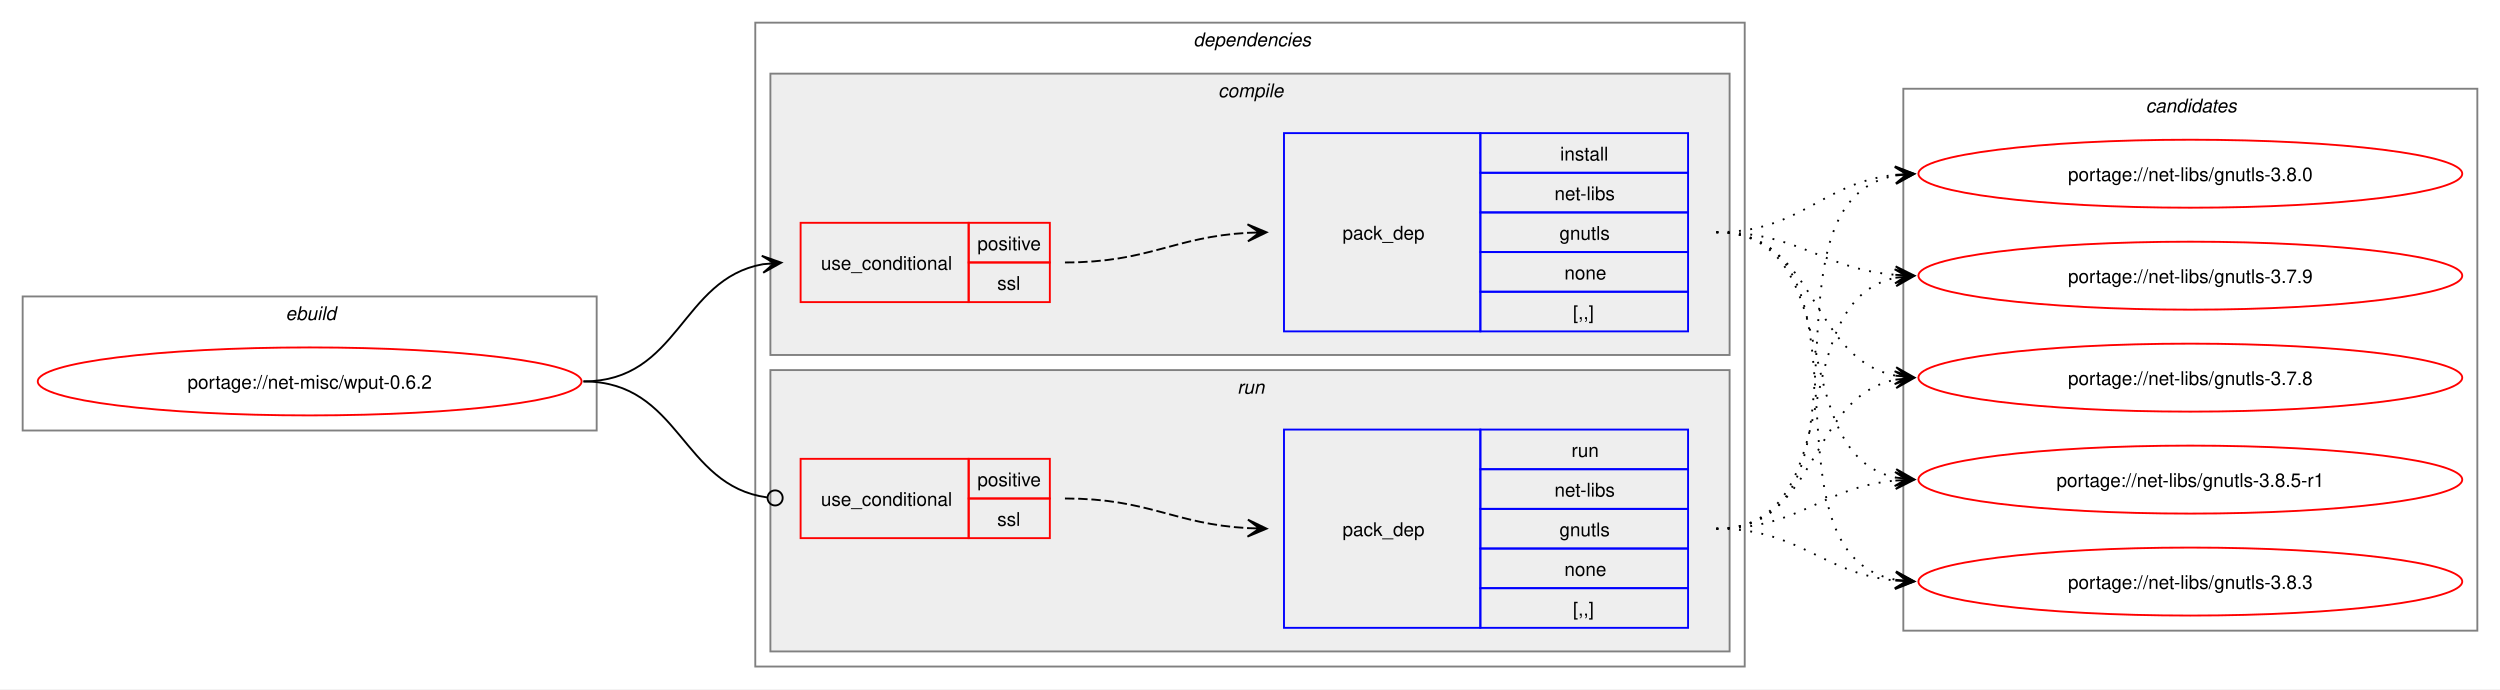
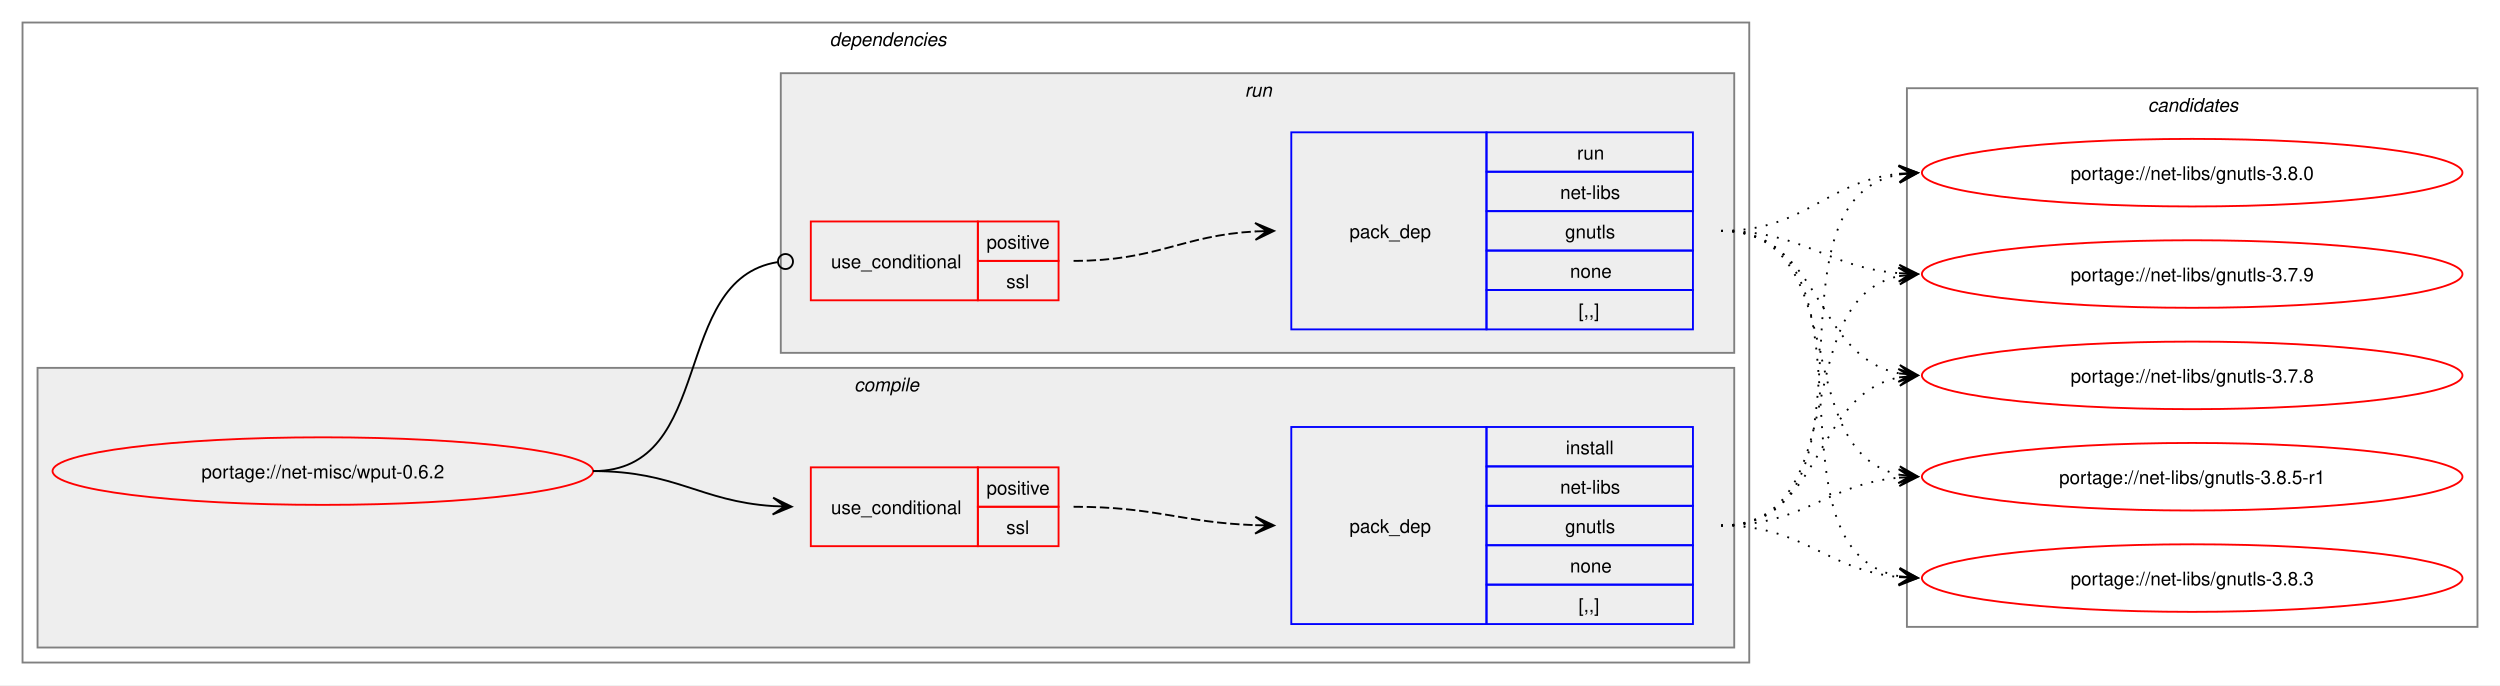
- <svg xmlns="http://www.w3.org/2000/svg" xmlns:xlink="http://www.w3.org/1999/xlink" width="1324pt" height="365pt" viewBox="0.00 0.00 1324.00 365.00">
+ <svg xmlns="http://www.w3.org/2000/svg" xmlns:xlink="http://www.w3.org/1999/xlink" width="1332pt" height="365pt" viewBox="0.00 0.00 1332.00 365.00">
  <g id="graph0" class="graph" transform="scale(1 1) rotate(0) translate(4 361)">
-     <polygon fill="white" stroke="none" points="-4,4 -4,-361 1320,-361 1320,4 -4,4" />
-     <g id="clust1" class="cluster">
-       <polygon fill="none" stroke="gray" points="8,-133 8,-204 312,-204 312,-133 8,-133" />
-       <text text-anchor="start" x="147.25" y="-191.5" font-family="Helvetica,sans-Serif" font-style="italic" font-size="10.00">ebuild</text>
-     </g>
+     <polygon fill="white" stroke="none" points="-4,4 -4,-361 1328,-361 1328,4 -4,4" />
    <g id="clust2" class="cluster">
-       <polygon fill="none" stroke="gray" points="396,-8 396,-349 920,-349 920,-8 396,-8" />
-       <text text-anchor="start" x="628" y="-336.5" font-family="Helvetica,sans-Serif" font-style="italic" font-size="10.00">dependencies</text>
+       <polygon fill="none" stroke="gray" points="8,-8 8,-349 928,-349 928,-8 8,-8" />
+       <text text-anchor="start" x="438" y="-336.5" font-family="Helvetica,sans-Serif" font-style="italic" font-size="10.00">dependencies</text>
    </g>
    <g id="clust3" class="cluster">
-       <polygon fill="#eeeeee" stroke="gray" points="404,-173 404,-322 912,-322 912,-173 404,-173" />
-       <text text-anchor="start" x="641.12" y="-309.5" font-family="Helvetica,sans-Serif" font-style="italic" font-size="10.00">compile</text>
+       <polygon fill="#eeeeee" stroke="gray" points="16,-16 16,-165 920,-165 920,-16 16,-16" />
+       <text text-anchor="start" x="451.12" y="-152.5" font-family="Helvetica,sans-Serif" font-style="italic" font-size="10.00">compile</text>
    </g>
    <g id="clust7" class="cluster">
-       <polygon fill="#eeeeee" stroke="gray" points="404,-16 404,-165 912,-165 912,-16 404,-16" />
-       <text text-anchor="start" x="651.25" y="-152.5" font-family="Helvetica,sans-Serif" font-style="italic" font-size="10.00">run</text>
+       <polygon fill="#eeeeee" stroke="gray" points="412,-173 412,-322 920,-322 920,-173 412,-173" />
+       <text text-anchor="start" x="659.25" y="-309.5" font-family="Helvetica,sans-Serif" font-style="italic" font-size="10.00">run</text>
    </g>
    <g id="clust10" class="cluster">
-       <polygon fill="none" stroke="gray" points="1004,-27 1004,-314 1308,-314 1308,-27 1004,-27" />
-       <text text-anchor="start" x="1132.38" y="-301.5" font-family="Helvetica,sans-Serif" font-style="italic" font-size="10.00">candidates</text>
+       <polygon fill="none" stroke="gray" points="1012,-27 1012,-314 1316,-314 1316,-27 1012,-27" />
+       <text text-anchor="start" x="1140.38" y="-301.5" font-family="Helvetica,sans-Serif" font-style="italic" font-size="10.00">candidates</text>
    </g>
    <g id="node1" class="node">
      <g id="a_node1">
        <a xlink:href="../net-misc/wput-0.6.2.svg" xlink:title="portage://net-misc/wput-0.6.2">
-           <ellipse fill="none" stroke="red" cx="160" cy="-159" rx="144" ry="18" />
-           <text text-anchor="middle" x="160" y="-155.12" font-family="Helvetica,sans-Serif" font-size="10.00">portage://net-misc/wput-0.6.2</text>
+           <ellipse fill="none" stroke="red" cx="168" cy="-110" rx="144" ry="18" />
+           <text text-anchor="middle" x="168" y="-106.12" font-family="Helvetica,sans-Serif" font-size="10.00">portage://net-misc/wput-0.6.2</text>
        </a>
      </g>
    </g>
    <g id="node2" class="node">
-       <polygon fill="none" stroke="red" points="420,-201 420,-243 509,-243 509,-201 420,-201" />
-       <text text-anchor="start" x="430.75" y="-218.12" font-family="Helvetica,sans-Serif" font-size="10.00">use_conditional</text>
-       <polygon fill="none" stroke="red" points="509,-222 509,-243 552,-243 552,-222 509,-222" />
-       <text text-anchor="start" x="513.62" y="-228.5" font-family="Helvetica,sans-Serif" font-size="10.00">positive</text>
-       <polygon fill="none" stroke="red" points="509,-201 509,-222 552,-222 552,-201 509,-201" />
-       <text text-anchor="start" x="524.12" y="-207.5" font-family="Helvetica,sans-Serif" font-size="10.00">ssl</text>
+       <polygon fill="none" stroke="red" points="428,-70 428,-112 517,-112 517,-70 428,-70" />
+       <text text-anchor="start" x="438.75" y="-87.12" font-family="Helvetica,sans-Serif" font-size="10.00">use_conditional</text>
+       <polygon fill="none" stroke="red" points="517,-91 517,-112 560,-112 560,-91 517,-91" />
+       <text text-anchor="start" x="521.62" y="-97.5" font-family="Helvetica,sans-Serif" font-size="10.00">positive</text>
+       <polygon fill="none" stroke="red" points="517,-70 517,-91 560,-91 560,-70 517,-70" />
+       <text text-anchor="start" x="532.12" y="-76.5" font-family="Helvetica,sans-Serif" font-size="10.00">ssl</text>
    </g>
    <g id="edge2" class="edge">
-       <path fill="none" stroke="black" d="M305,-159C355.84,-159 356.41,-213.22 399.99,-221.06" />
-       <polygon fill="black" stroke="black" points="409.79,-221.9 399.44,-225.53 406.02,-221.57 399.82,-221.05 399.82,-221.05 399.82,-221.05 406.02,-221.57 400.2,-216.56 409.79,-221.9" />
+       <path fill="none" stroke="black" d="M312,-110C356.34,-110 368.74,-93.99 407.84,-91.36" />
+       <polygon fill="black" stroke="black" points="417.78,-91.04 407.93,-95.86 414,-91.16 407.79,-91.36 407.79,-91.36 407.79,-91.36 414,-91.16 407.64,-86.87 417.78,-91.04" />
    </g>
    <g id="node4" class="node">
-       <polygon fill="none" stroke="red" points="420,-76 420,-118 509,-118 509,-76 420,-76" />
-       <text text-anchor="start" x="430.75" y="-93.12" font-family="Helvetica,sans-Serif" font-size="10.00">use_conditional</text>
-       <polygon fill="none" stroke="red" points="509,-97 509,-118 552,-118 552,-97 509,-97" />
-       <text text-anchor="start" x="513.62" y="-103.5" font-family="Helvetica,sans-Serif" font-size="10.00">positive</text>
-       <polygon fill="none" stroke="red" points="509,-76 509,-97 552,-97 552,-76 509,-76" />
-       <text text-anchor="start" x="524.12" y="-82.5" font-family="Helvetica,sans-Serif" font-size="10.00">ssl</text>
+       <polygon fill="none" stroke="red" points="428,-201 428,-243 517,-243 517,-201 428,-201" />
+       <text text-anchor="start" x="438.75" y="-218.12" font-family="Helvetica,sans-Serif" font-size="10.00">use_conditional</text>
+       <polygon fill="none" stroke="red" points="517,-222 517,-243 560,-243 560,-222 517,-222" />
+       <text text-anchor="start" x="521.62" y="-228.5" font-family="Helvetica,sans-Serif" font-size="10.00">positive</text>
+       <polygon fill="none" stroke="red" points="517,-201 517,-222 560,-222 560,-201 517,-201" />
+       <text text-anchor="start" x="532.12" y="-207.5" font-family="Helvetica,sans-Serif" font-size="10.00">ssl</text>
    </g>
    <g id="edge4" class="edge">
-       <path fill="none" stroke="black" d="M305,-159C356.49,-159 356.59,-103.82 402.26,-97.57" />
-       <ellipse fill="none" stroke="black" cx="406.51" cy="-97.3" rx="4" ry="4" />
+       <path fill="none" stroke="black" d="M312,-110C377.75,-110 352.71,-212.16 410.31,-221.34" />
+       <ellipse fill="none" stroke="black" cx="414.51" cy="-221.66" rx="4" ry="4" />
    </g>
    <g id="node3" class="node">
-       <polygon fill="none" stroke="blue" points="676,-185.5 676,-290.5 780,-290.5 780,-185.5 676,-185.5" />
-       <text text-anchor="start" x="707" y="-234.12" font-family="Helvetica,sans-Serif" font-size="10.00">pack_dep</text>
-       <polygon fill="none" stroke="blue" points="780,-269.5 780,-290.5 890,-290.5 890,-269.5 780,-269.5" />
-       <text text-anchor="start" x="822.25" y="-276" font-family="Helvetica,sans-Serif" font-size="10.00">install</text>
-       <polygon fill="none" stroke="blue" points="780,-248.5 780,-269.5 890,-269.5 890,-248.5 780,-248.5" />
-       <text text-anchor="start" x="819.25" y="-255" font-family="Helvetica,sans-Serif" font-size="10.00">net-libs</text>
-       <polygon fill="none" stroke="blue" points="780,-227.5 780,-248.5 890,-248.5 890,-227.5 780,-227.5" />
-       <text text-anchor="start" x="821.88" y="-234" font-family="Helvetica,sans-Serif" font-size="10.00">gnutls</text>
-       <polygon fill="none" stroke="blue" points="780,-206.5 780,-227.5 890,-227.5 890,-206.5 780,-206.5" />
-       <text text-anchor="start" x="824.5" y="-213" font-family="Helvetica,sans-Serif" font-size="10.00">none</text>
-       <polygon fill="none" stroke="blue" points="780,-185.5 780,-206.5 890,-206.5 890,-185.5 780,-185.5" />
-       <text text-anchor="start" x="829" y="-192" font-family="Helvetica,sans-Serif" font-size="10.00">[,,]</text>
+       <polygon fill="none" stroke="blue" points="684,-28.5 684,-133.5 788,-133.5 788,-28.5 684,-28.5" />
+       <text text-anchor="start" x="715" y="-77.12" font-family="Helvetica,sans-Serif" font-size="10.00">pack_dep</text>
+       <polygon fill="none" stroke="blue" points="788,-112.5 788,-133.5 898,-133.5 898,-112.5 788,-112.5" />
+       <text text-anchor="start" x="830.25" y="-119" font-family="Helvetica,sans-Serif" font-size="10.00">install</text>
+       <polygon fill="none" stroke="blue" points="788,-91.5 788,-112.5 898,-112.5 898,-91.5 788,-91.5" />
+       <text text-anchor="start" x="827.25" y="-98" font-family="Helvetica,sans-Serif" font-size="10.00">net-libs</text>
+       <polygon fill="none" stroke="blue" points="788,-70.5 788,-91.5 898,-91.5 898,-70.5 788,-70.5" />
+       <text text-anchor="start" x="829.88" y="-77" font-family="Helvetica,sans-Serif" font-size="10.00">gnutls</text>
+       <polygon fill="none" stroke="blue" points="788,-49.5 788,-70.5 898,-70.5 898,-49.5 788,-49.5" />
+       <text text-anchor="start" x="832.5" y="-56" font-family="Helvetica,sans-Serif" font-size="10.00">none</text>
+       <polygon fill="none" stroke="blue" points="788,-28.5 788,-49.5 898,-49.5 898,-28.5 788,-28.5" />
+       <text text-anchor="start" x="837" y="-35" font-family="Helvetica,sans-Serif" font-size="10.00">[,,]</text>
    </g>
    <g id="edge1" class="edge">
-       <path fill="none" stroke="black" stroke-dasharray="5,2" d="M560,-222C604.64,-222 617.48,-235.54 657.03,-237.71" />
-       <polygon fill="black" stroke="black" points="666.78,-237.97 656.67,-242.2 663,-237.87 656.79,-237.7 656.79,-237.7 656.79,-237.7 663,-237.87 656.91,-233.2 666.78,-237.97" />
+       <path fill="none" stroke="black" stroke-dasharray="5,2" d="M568,-91C612.25,-91 625.65,-82.57 664.84,-81.19" />
+       <polygon fill="black" stroke="black" points="674.78,-81.02 664.86,-85.69 671,-81.09 664.78,-81.19 664.78,-81.19 664.78,-81.19 671,-81.09 664.71,-76.69 674.78,-81.02" />
    </g>
    <g id="node6" class="node">
      <g id="a_node6">
        <a xlink:href="../net-libs/gnutls-3.8.5-r1.svg" xlink:title="portage://net-libs/gnutls-3.8.5-r1">
-           <ellipse fill="none" stroke="red" cx="1156" cy="-107" rx="144" ry="18" />
-           <text text-anchor="middle" x="1156" y="-103.12" font-family="Helvetica,sans-Serif" font-size="10.00">portage://net-libs/gnutls-3.8.5-r1</text>
+           <ellipse fill="none" stroke="red" cx="1164" cy="-107" rx="144" ry="18" />
+           <text text-anchor="middle" x="1164" y="-103.12" font-family="Helvetica,sans-Serif" font-size="10.00">portage://net-libs/gnutls-3.8.5-r1</text>
        </a>
      </g>
    </g>
    <g id="edge5" class="edge">
-       <path fill="none" stroke="black" stroke-dasharray="1,5" d="M905,-238C975.95,-238 940.39,-120.45 1000.11,-108.05" />
-       <polygon fill="black" stroke="black" points="1009.79,-107.12 1000.27,-112.56 1006.02,-107.48 999.83,-108.08 999.83,-108.08 999.83,-108.08 1006.02,-107.48 999.4,-103.6 1009.79,-107.12" />
+       <path fill="none" stroke="black" stroke-dasharray="1,5" d="M913,-81C957.53,-81 968.75,-102.91 1007.82,-106.5" />
+       <polygon fill="black" stroke="black" points="1017.78,-106.95 1007.59,-111 1014,-106.78 1007.79,-106.5 1007.79,-106.5 1007.79,-106.5 1014,-106.78 1007.99,-102.01 1017.78,-106.95" />
    </g>
    <g id="node7" class="node">
      <g id="a_node7">
        <a xlink:href="../net-libs/gnutls-3.8.3.svg" xlink:title="portage://net-libs/gnutls-3.8.3">
-           <ellipse fill="none" stroke="red" cx="1156" cy="-53" rx="144" ry="18" />
-           <text text-anchor="middle" x="1156" y="-49.12" font-family="Helvetica,sans-Serif" font-size="10.00">portage://net-libs/gnutls-3.8.3</text>
+           <ellipse fill="none" stroke="red" cx="1164" cy="-53" rx="144" ry="18" />
+           <text text-anchor="middle" x="1164" y="-49.12" font-family="Helvetica,sans-Serif" font-size="10.00">portage://net-libs/gnutls-3.8.3</text>
        </a>
      </g>
    </g>
    <g id="edge6" class="edge">
-       <path fill="none" stroke="black" stroke-dasharray="1,5" d="M905,-238C995.88,-238 922.79,-67.86 1000.21,-53.91" />
-       <polygon fill="black" stroke="black" points="1009.79,-53.1 1000.2,-58.43 1006.02,-53.42 999.82,-53.94 999.82,-53.94 999.82,-53.94 1006.02,-53.42 999.44,-49.46 1009.79,-53.1" />
+       <path fill="none" stroke="black" stroke-dasharray="1,5" d="M913,-81C957.92,-81 968.69,-57.2 1008.28,-53.49" />
+       <polygon fill="black" stroke="black" points="1017.78,-53.06 1008,-58 1014.01,-53.23 1007.79,-53.51 1007.79,-53.51 1007.79,-53.51 1014.01,-53.23 1007.59,-49.01 1017.78,-53.06" />
    </g>
    <g id="node8" class="node">
      <g id="a_node8">
        <a xlink:href="../net-libs/gnutls-3.8.0.svg" xlink:title="portage://net-libs/gnutls-3.8.0">
-           <ellipse fill="none" stroke="red" cx="1156" cy="-269" rx="144" ry="18" />
-           <text text-anchor="middle" x="1156" y="-265.12" font-family="Helvetica,sans-Serif" font-size="10.00">portage://net-libs/gnutls-3.8.0</text>
+           <ellipse fill="none" stroke="red" cx="1164" cy="-269" rx="144" ry="18" />
+           <text text-anchor="middle" x="1164" y="-265.12" font-family="Helvetica,sans-Serif" font-size="10.00">portage://net-libs/gnutls-3.8.0</text>
        </a>
      </g>
    </g>
    <g id="edge7" class="edge">
-       <path fill="none" stroke="black" stroke-dasharray="1,5" d="M905,-238C950.15,-238 960.4,-264.23 999.96,-268.44" />
-       <polygon fill="black" stroke="black" points="1009.78,-268.94 999.57,-272.92 1006.01,-268.74 999.8,-268.43 999.8,-268.43 999.8,-268.43 1006.01,-268.74 1000.03,-263.93 1009.78,-268.94" />
+       <path fill="none" stroke="black" stroke-dasharray="1,5" d="M913,-81C1004.99,-81 929.81,-253.89 1008.09,-268.08" />
+       <polygon fill="black" stroke="black" points="1017.79,-268.9 1007.44,-272.54 1014.02,-268.58 1007.82,-268.05 1007.82,-268.05 1007.82,-268.05 1014.02,-268.58 1008.2,-263.57 1017.79,-268.9" />
    </g>
    <g id="node9" class="node">
      <g id="a_node9">
        <a xlink:href="../net-libs/gnutls-3.7.9.svg" xlink:title="portage://net-libs/gnutls-3.7.9">
-           <ellipse fill="none" stroke="red" cx="1156" cy="-215" rx="144" ry="18" />
-           <text text-anchor="middle" x="1156" y="-211.12" font-family="Helvetica,sans-Serif" font-size="10.00">portage://net-libs/gnutls-3.7.9</text>
+           <ellipse fill="none" stroke="red" cx="1164" cy="-215" rx="144" ry="18" />
+           <text text-anchor="middle" x="1164" y="-211.12" font-family="Helvetica,sans-Serif" font-size="10.00">portage://net-libs/gnutls-3.7.9</text>
        </a>
      </g>
    </g>
    <g id="edge8" class="edge">
-       <path fill="none" stroke="black" stroke-dasharray="1,5" d="M905,-238C949.25,-238 960.96,-218.62 999.87,-215.44" />
-       <polygon fill="black" stroke="black" points="1009.78,-215.05 999.97,-219.94 1006,-215.2 999.79,-215.44 999.79,-215.44 999.79,-215.44 1006,-215.2 999.61,-210.95 1009.78,-215.05" />
+       <path fill="none" stroke="black" stroke-dasharray="1,5" d="M913,-81C984.93,-81 947.56,-201.24 1007.97,-213.92" />
+       <polygon fill="black" stroke="black" points="1017.79,-214.88 1007.4,-218.39 1014.02,-214.51 1007.83,-213.91 1007.83,-213.91 1007.83,-213.91 1014.02,-214.51 1008.27,-209.43 1017.79,-214.88" />
    </g>
    <g id="node10" class="node">
      <g id="a_node10">
        <a xlink:href="../net-libs/gnutls-3.7.8.svg" xlink:title="portage://net-libs/gnutls-3.7.8">
-           <ellipse fill="none" stroke="red" cx="1156" cy="-161" rx="144" ry="18" />
-           <text text-anchor="middle" x="1156" y="-157.12" font-family="Helvetica,sans-Serif" font-size="10.00">portage://net-libs/gnutls-3.7.8</text>
+           <ellipse fill="none" stroke="red" cx="1164" cy="-161" rx="144" ry="18" />
+           <text text-anchor="middle" x="1164" y="-157.12" font-family="Helvetica,sans-Serif" font-size="10.00">portage://net-libs/gnutls-3.7.8</text>
        </a>
      </g>
    </g>
    <g id="edge9" class="edge">
-       <path fill="none" stroke="black" stroke-dasharray="1,5" d="M905,-238C959.25,-238 953.88,-171.17 999.98,-162.03" />
-       <polygon fill="black" stroke="black" points="1009.79,-161.11 1000.25,-166.52 1006.02,-161.47 999.83,-162.04 999.83,-162.04 999.83,-162.04 1006.02,-161.47 999.41,-157.56 1009.79,-161.11" />
+       <path fill="none" stroke="black" stroke-dasharray="1,5" d="M913,-81C967.99,-81 961.29,-150.44 1007.85,-159.93" />
+       <polygon fill="black" stroke="black" points="1017.79,-160.88 1007.4,-164.41 1014.02,-160.52 1007.83,-159.93 1007.83,-159.93 1007.83,-159.93 1014.02,-160.52 1008.26,-155.45 1017.79,-160.88" />
    </g>
    <g id="node5" class="node">
-       <polygon fill="none" stroke="blue" points="676,-28.5 676,-133.5 780,-133.5 780,-28.5 676,-28.5" />
-       <text text-anchor="start" x="707" y="-77.12" font-family="Helvetica,sans-Serif" font-size="10.00">pack_dep</text>
-       <polygon fill="none" stroke="blue" points="780,-112.5 780,-133.5 890,-133.5 890,-112.5 780,-112.5" />
-       <text text-anchor="start" x="828.25" y="-119" font-family="Helvetica,sans-Serif" font-size="10.00">run</text>
-       <polygon fill="none" stroke="blue" points="780,-91.5 780,-112.5 890,-112.5 890,-91.5 780,-91.5" />
-       <text text-anchor="start" x="819.25" y="-98" font-family="Helvetica,sans-Serif" font-size="10.00">net-libs</text>
-       <polygon fill="none" stroke="blue" points="780,-70.5 780,-91.5 890,-91.5 890,-70.5 780,-70.5" />
-       <text text-anchor="start" x="821.88" y="-77" font-family="Helvetica,sans-Serif" font-size="10.00">gnutls</text>
-       <polygon fill="none" stroke="blue" points="780,-49.5 780,-70.5 890,-70.5 890,-49.5 780,-49.5" />
-       <text text-anchor="start" x="824.5" y="-56" font-family="Helvetica,sans-Serif" font-size="10.00">none</text>
-       <polygon fill="none" stroke="blue" points="780,-28.5 780,-49.5 890,-49.5 890,-28.5 780,-28.5" />
-       <text text-anchor="start" x="829" y="-35" font-family="Helvetica,sans-Serif" font-size="10.00">[,,]</text>
+       <polygon fill="none" stroke="blue" points="684,-185.5 684,-290.5 788,-290.5 788,-185.5 684,-185.5" />
+       <text text-anchor="start" x="715" y="-234.12" font-family="Helvetica,sans-Serif" font-size="10.00">pack_dep</text>
+       <polygon fill="none" stroke="blue" points="788,-269.5 788,-290.5 898,-290.5 898,-269.5 788,-269.5" />
+       <text text-anchor="start" x="836.25" y="-276" font-family="Helvetica,sans-Serif" font-size="10.00">run</text>
+       <polygon fill="none" stroke="blue" points="788,-248.5 788,-269.5 898,-269.5 898,-248.5 788,-248.5" />
+       <text text-anchor="start" x="827.25" y="-255" font-family="Helvetica,sans-Serif" font-size="10.00">net-libs</text>
+       <polygon fill="none" stroke="blue" points="788,-227.5 788,-248.5 898,-248.5 898,-227.5 788,-227.5" />
+       <text text-anchor="start" x="829.88" y="-234" font-family="Helvetica,sans-Serif" font-size="10.00">gnutls</text>
+       <polygon fill="none" stroke="blue" points="788,-206.5 788,-227.5 898,-227.5 898,-206.5 788,-206.5" />
+       <text text-anchor="start" x="832.5" y="-213" font-family="Helvetica,sans-Serif" font-size="10.00">none</text>
+       <polygon fill="none" stroke="blue" points="788,-185.5 788,-206.5 898,-206.5 898,-185.5 788,-185.5" />
+       <text text-anchor="start" x="837" y="-192" font-family="Helvetica,sans-Serif" font-size="10.00">[,,]</text>
    </g>
    <g id="edge3" class="edge">
-       <path fill="none" stroke="black" stroke-dasharray="5,2" d="M560,-97C604.64,-97 617.48,-83.46 657.03,-81.29" />
-       <polygon fill="black" stroke="black" points="666.78,-81.03 656.91,-85.8 663,-81.13 656.79,-81.3 656.79,-81.3 656.79,-81.3 663,-81.13 656.67,-76.8 666.78,-81.03" />
+       <path fill="none" stroke="black" stroke-dasharray="5,2" d="M568,-222C612.64,-222 625.48,-235.54 665.03,-237.71" />
+       <polygon fill="black" stroke="black" points="674.78,-237.97 664.67,-242.2 671,-237.87 664.79,-237.7 664.79,-237.7 664.79,-237.7 671,-237.87 664.91,-233.2 674.78,-237.97" />
    </g>
    <g id="edge10" class="edge">
-       <path fill="none" stroke="black" stroke-dasharray="1,5" d="M905,-81C949.53,-81 960.75,-102.91 999.82,-106.5" />
-       <polygon fill="black" stroke="black" points="1009.78,-106.95 999.59,-111 1006,-106.78 999.79,-106.5 999.79,-106.5 999.79,-106.5 1006,-106.78 999.99,-102.01 1009.78,-106.95" />
+       <path fill="none" stroke="black" stroke-dasharray="1,5" d="M913,-238C983.95,-238 948.39,-120.45 1008.11,-108.05" />
+       <polygon fill="black" stroke="black" points="1017.79,-107.12 1008.27,-112.56 1014.02,-107.48 1007.83,-108.08 1007.83,-108.08 1007.83,-108.08 1014.02,-107.48 1007.4,-103.6 1017.79,-107.12" />
    </g>
    <g id="edge11" class="edge">
-       <path fill="none" stroke="black" stroke-dasharray="1,5" d="M905,-81C949.92,-81 960.69,-57.2 1000.28,-53.49" />
-       <polygon fill="black" stroke="black" points="1009.78,-53.06 1000,-58 1006.01,-53.23 999.79,-53.51 999.79,-53.51 999.79,-53.51 1006.01,-53.23 999.59,-49.01 1009.78,-53.06" />
+       <path fill="none" stroke="black" stroke-dasharray="1,5" d="M913,-238C1003.88,-238 930.79,-67.86 1008.21,-53.91" />
+       <polygon fill="black" stroke="black" points="1017.79,-53.1 1008.2,-58.43 1014.02,-53.42 1007.82,-53.94 1007.82,-53.94 1007.82,-53.94 1014.02,-53.42 1007.44,-49.46 1017.79,-53.1" />
    </g>
    <g id="edge12" class="edge">
-       <path fill="none" stroke="black" stroke-dasharray="1,5" d="M905,-81C996.99,-81 921.81,-253.89 1000.09,-268.08" />
-       <polygon fill="black" stroke="black" points="1009.79,-268.9 999.44,-272.54 1006.02,-268.58 999.82,-268.05 999.82,-268.05 999.82,-268.05 1006.02,-268.58 1000.2,-263.57 1009.79,-268.9" />
+       <path fill="none" stroke="black" stroke-dasharray="1,5" d="M913,-238C958.15,-238 968.4,-264.23 1007.96,-268.44" />
+       <polygon fill="black" stroke="black" points="1017.78,-268.94 1007.57,-272.92 1014.01,-268.74 1007.8,-268.43 1007.8,-268.43 1007.8,-268.43 1014.01,-268.74 1008.03,-263.93 1017.78,-268.94" />
    </g>
    <g id="edge13" class="edge">
-       <path fill="none" stroke="black" stroke-dasharray="1,5" d="M905,-81C976.93,-81 939.56,-201.24 999.97,-213.92" />
-       <polygon fill="black" stroke="black" points="1009.79,-214.88 999.4,-218.39 1006.02,-214.51 999.83,-213.91 999.83,-213.91 999.83,-213.91 1006.02,-214.51 1000.27,-209.43 1009.79,-214.88" />
+       <path fill="none" stroke="black" stroke-dasharray="1,5" d="M913,-238C957.25,-238 968.96,-218.62 1007.87,-215.44" />
+       <polygon fill="black" stroke="black" points="1017.78,-215.05 1007.97,-219.94 1014,-215.2 1007.79,-215.44 1007.79,-215.44 1007.79,-215.44 1014,-215.2 1007.61,-210.95 1017.78,-215.05" />
    </g>
    <g id="edge14" class="edge">
-       <path fill="none" stroke="black" stroke-dasharray="1,5" d="M905,-81C959.99,-81 953.29,-150.44 999.85,-159.93" />
-       <polygon fill="black" stroke="black" points="1009.79,-160.88 999.4,-164.41 1006.02,-160.52 999.83,-159.93 999.83,-159.93 999.83,-159.93 1006.02,-160.52 1000.26,-155.45 1009.79,-160.88" />
+       <path fill="none" stroke="black" stroke-dasharray="1,5" d="M913,-238C967.25,-238 961.88,-171.17 1007.98,-162.03" />
+       <polygon fill="black" stroke="black" points="1017.79,-161.11 1008.25,-166.52 1014.02,-161.47 1007.83,-162.04 1007.83,-162.04 1007.83,-162.04 1014.02,-161.47 1007.41,-157.56 1017.79,-161.11" />
    </g>
  </g>
</svg>
